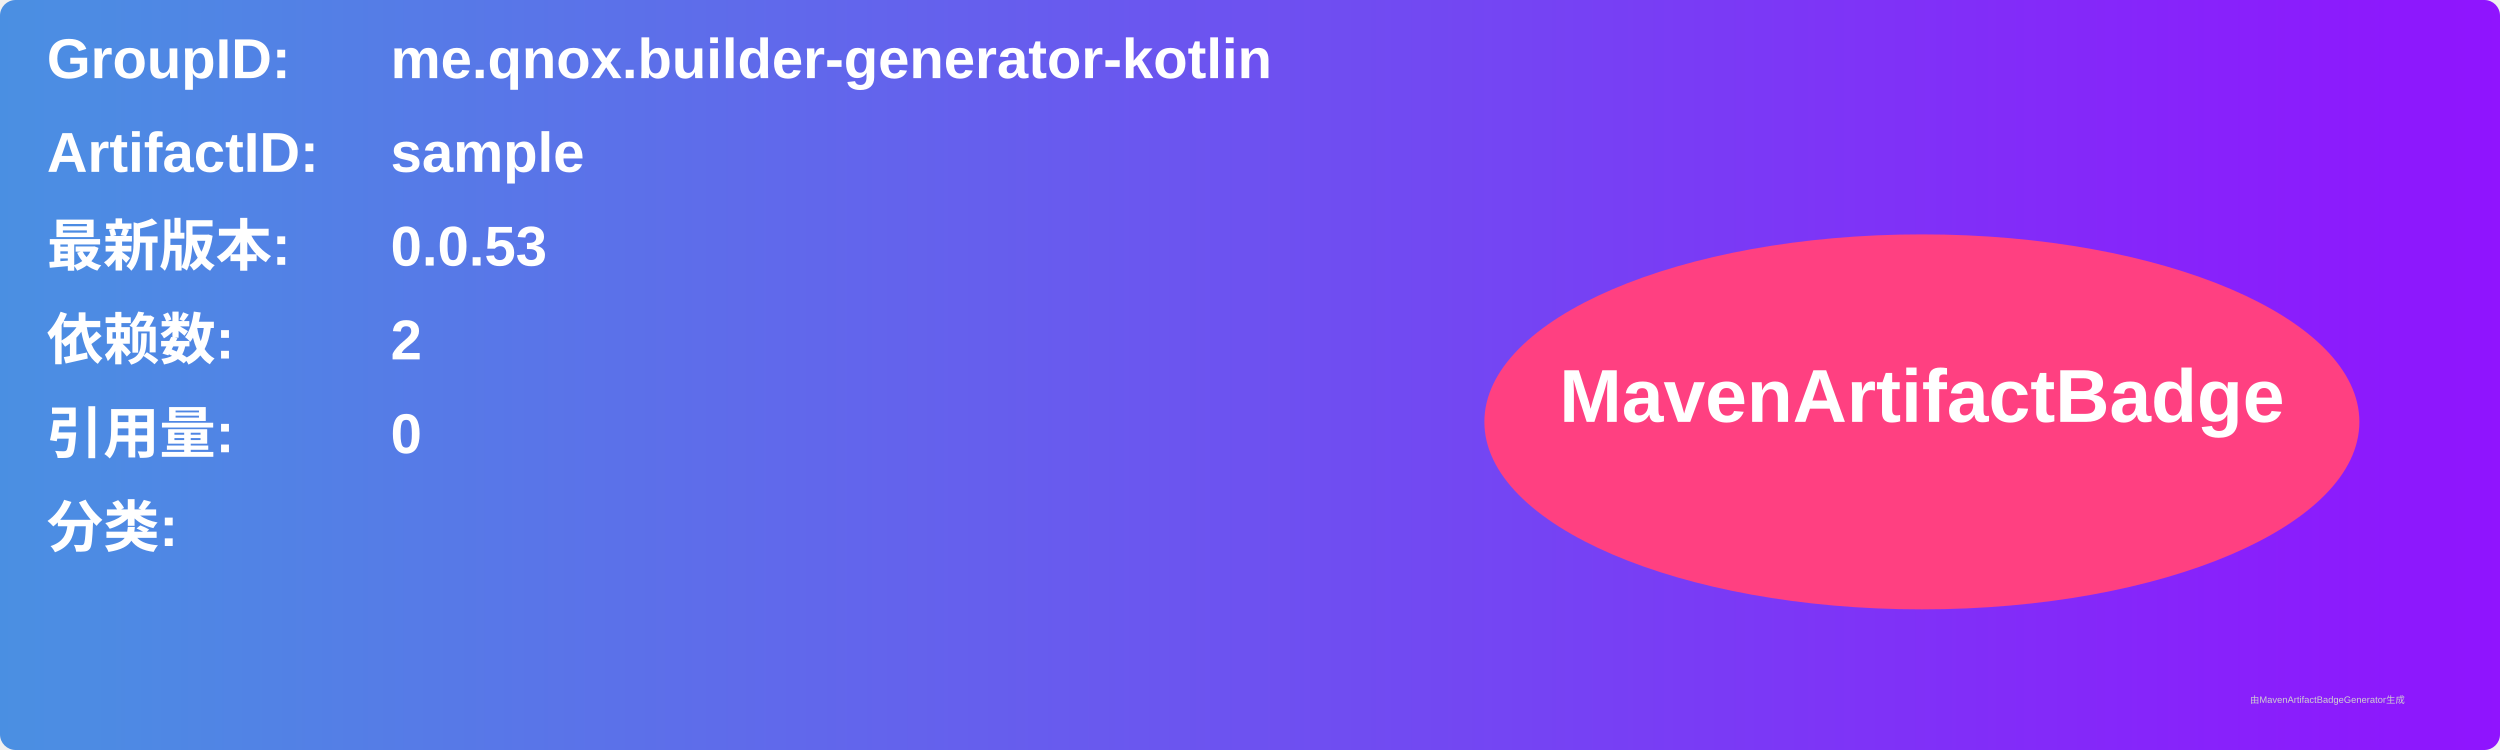
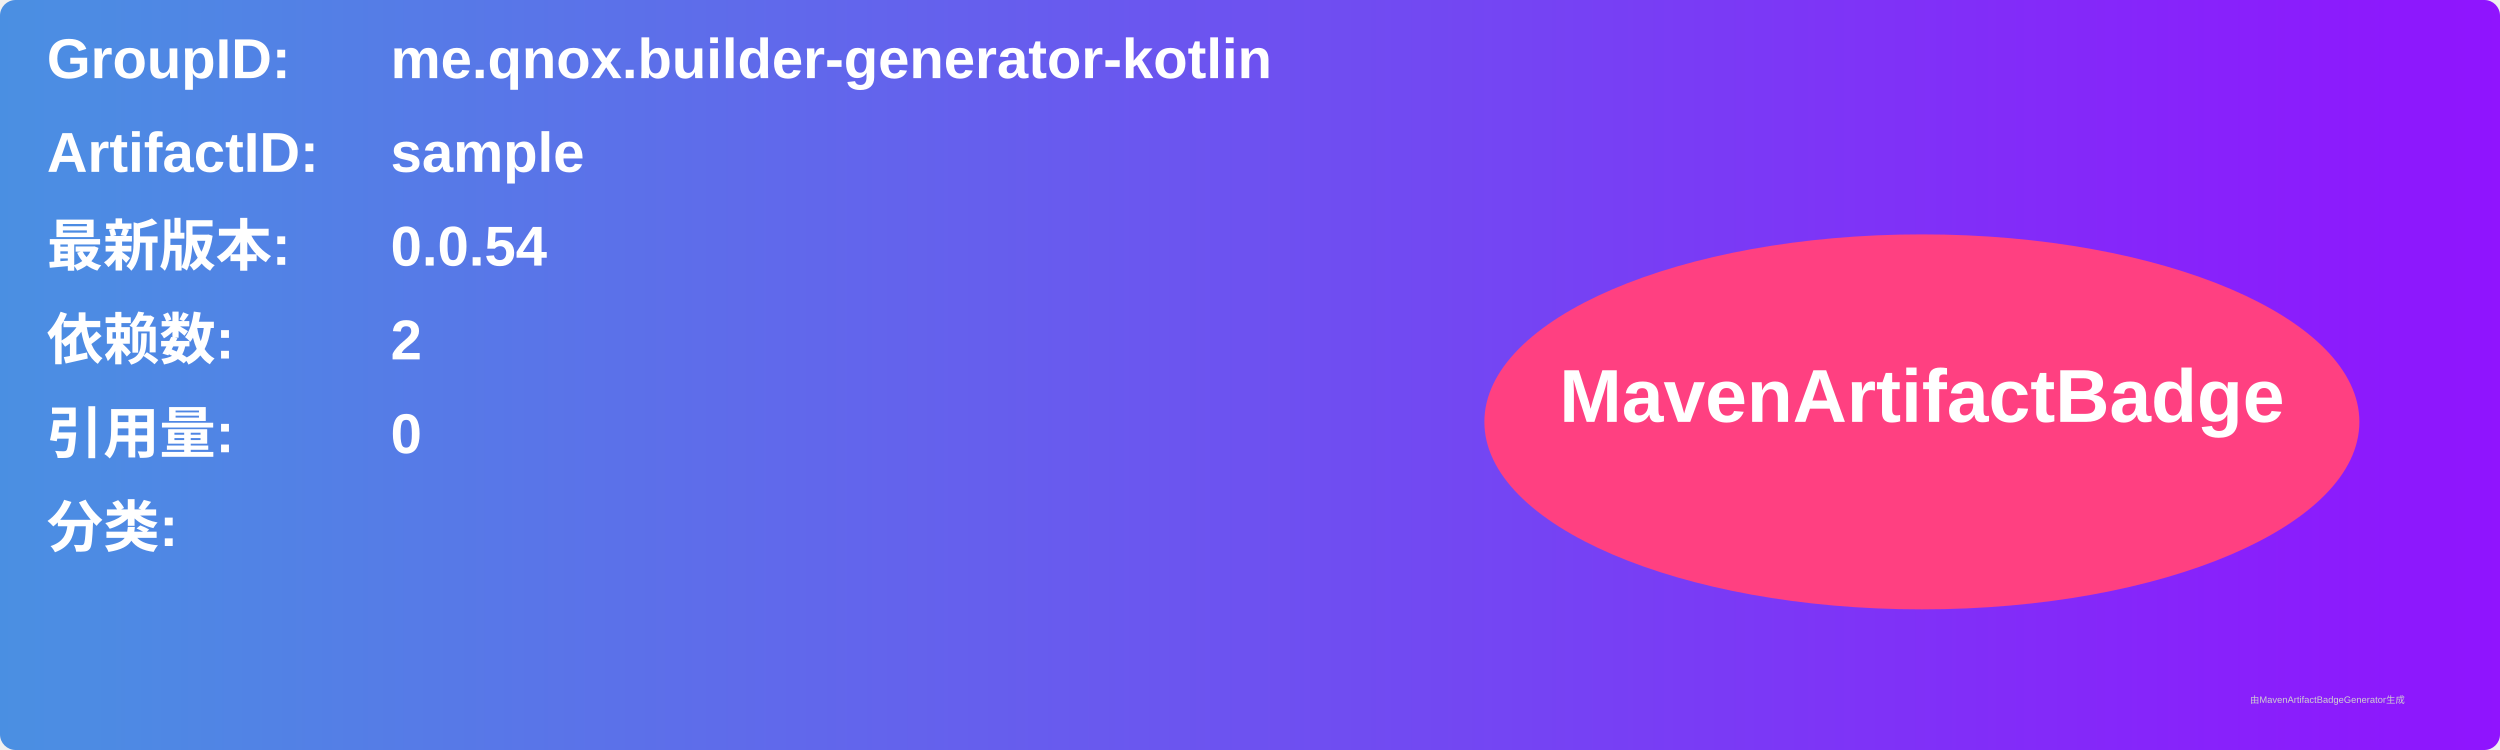
<svg xmlns="http://www.w3.org/2000/svg" width="800" height="240" viewBox="0 0 800 240">
  <linearGradient id="grad" x1="0%" y1="0%" x2="100%" y2="0%">
    <stop offset="0%" stop-color="#4a90e2" />
    <stop offset="100%" stop-color="#9013fe" />
  </linearGradient>
  <rect width="100%" height="100%" rx="5" ry="5" fill="url(#grad)" />
  <g transform="translate(15, 15)">
    <text x="0" y="10" font-family="Arial" font-size="18" fill="white" font-weight="bold" width="260">GroupID:</text>
    <text x="110" y="10" font-family="Arial" font-size="18" fill="white" font-weight="bold" width="460">me.qnox.builder-generator-kotlin</text>
    <text x="0" y="40" font-family="Arial" font-size="18" fill="white" font-weight="bold" width="260">ArtifactID:</text>
    <text x="110" y="40" font-family="Arial" font-size="18" fill="white" font-weight="bold" width="460">sample</text>
    <text x="0" y="70" font-family="Arial" font-size="18" fill="white" font-weight="bold">最新版本:</text>
    <text x="110" y="70" font-family="Arial" font-size="18" fill="white" font-weight="bold">
-       <tspan font-weight="bold">0.0.53</tspan>
+       <tspan font-weight="bold">0.0.54</tspan>
    </text>
    <text x="0" y="100" font-family="Arial" font-size="18" fill="white" font-weight="bold">依赖数: </text>
    <text x="110" y="100" font-family="Arial" font-size="18" fill="white">
      <tspan font-weight="bold">2</tspan>
    </text>
    <text x="0" y="130" font-family="Arial" font-size="18" fill="white" font-weight="bold">引用量: </text>
    <text x="110" y="130" font-family="Arial" font-size="18" fill="white">
      <tspan font-weight="bold">0</tspan>
    </text>
    <text x="0" y="160" font-family="Arial" font-size="18" fill="white" font-weight="bold">分类:</text>
    <text x="10" y="190" font-family="Arial" font-size="10" fill="white">
      <tspan font-weight="bold" />
    </text>
    <ellipse cx="600" cy="120" rx="140" ry="60" fill="#ff4081" />
    <text x="600" y="120" text-anchor="middle" font-family="Arial" font-size="24" fill="white" font-weight="bold">MavenArtifactBadge</text>
  </g>
  <text x="720" y="225" font-family="Arial" font-size="3" fill="#d0d0d0">由MavenArtifactBadgeGenerator生成</text>
</svg>
